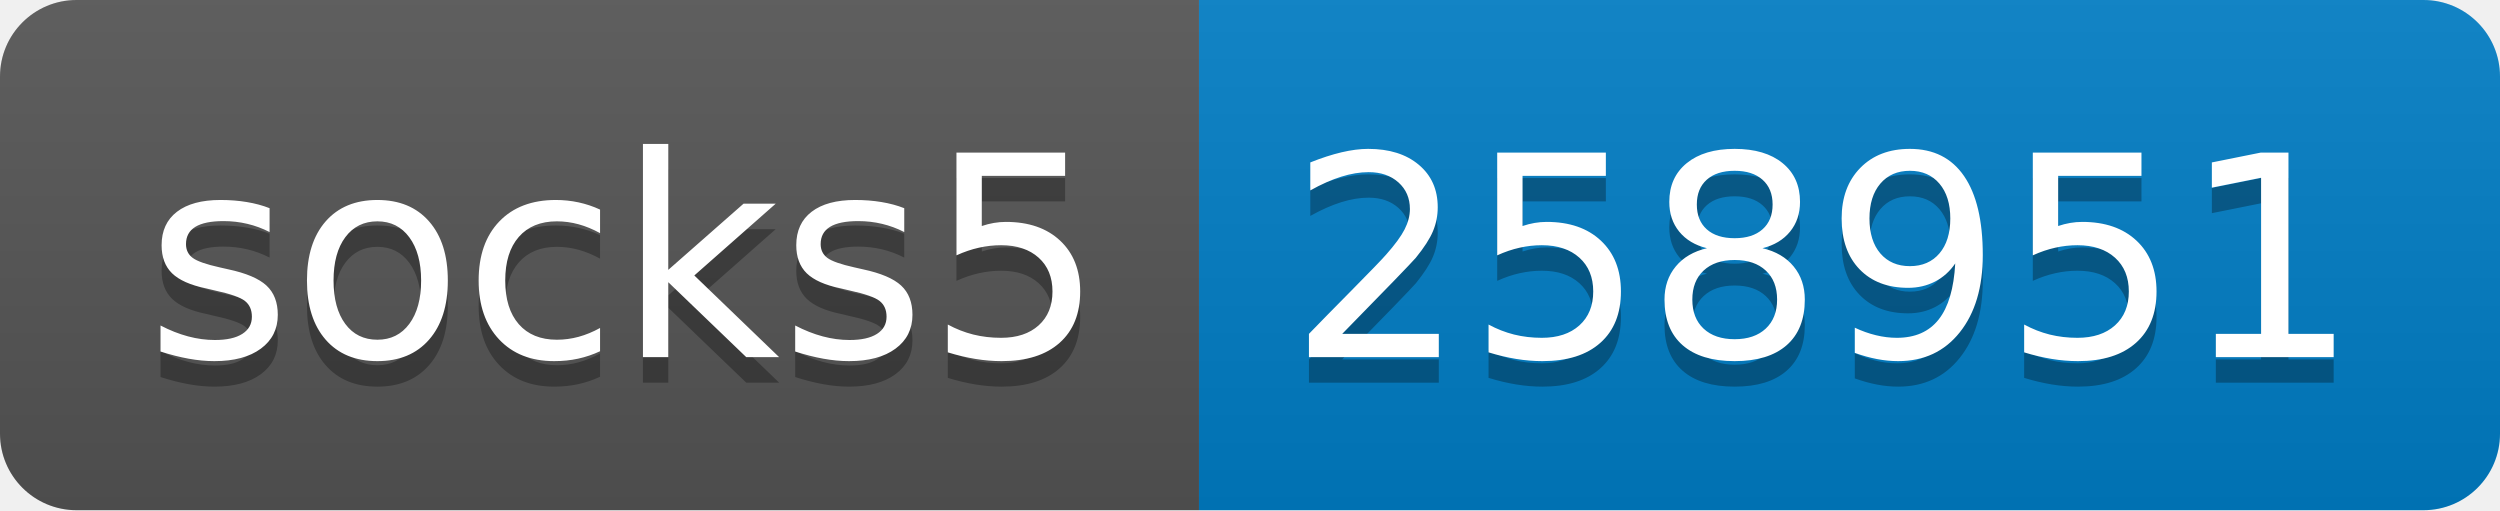
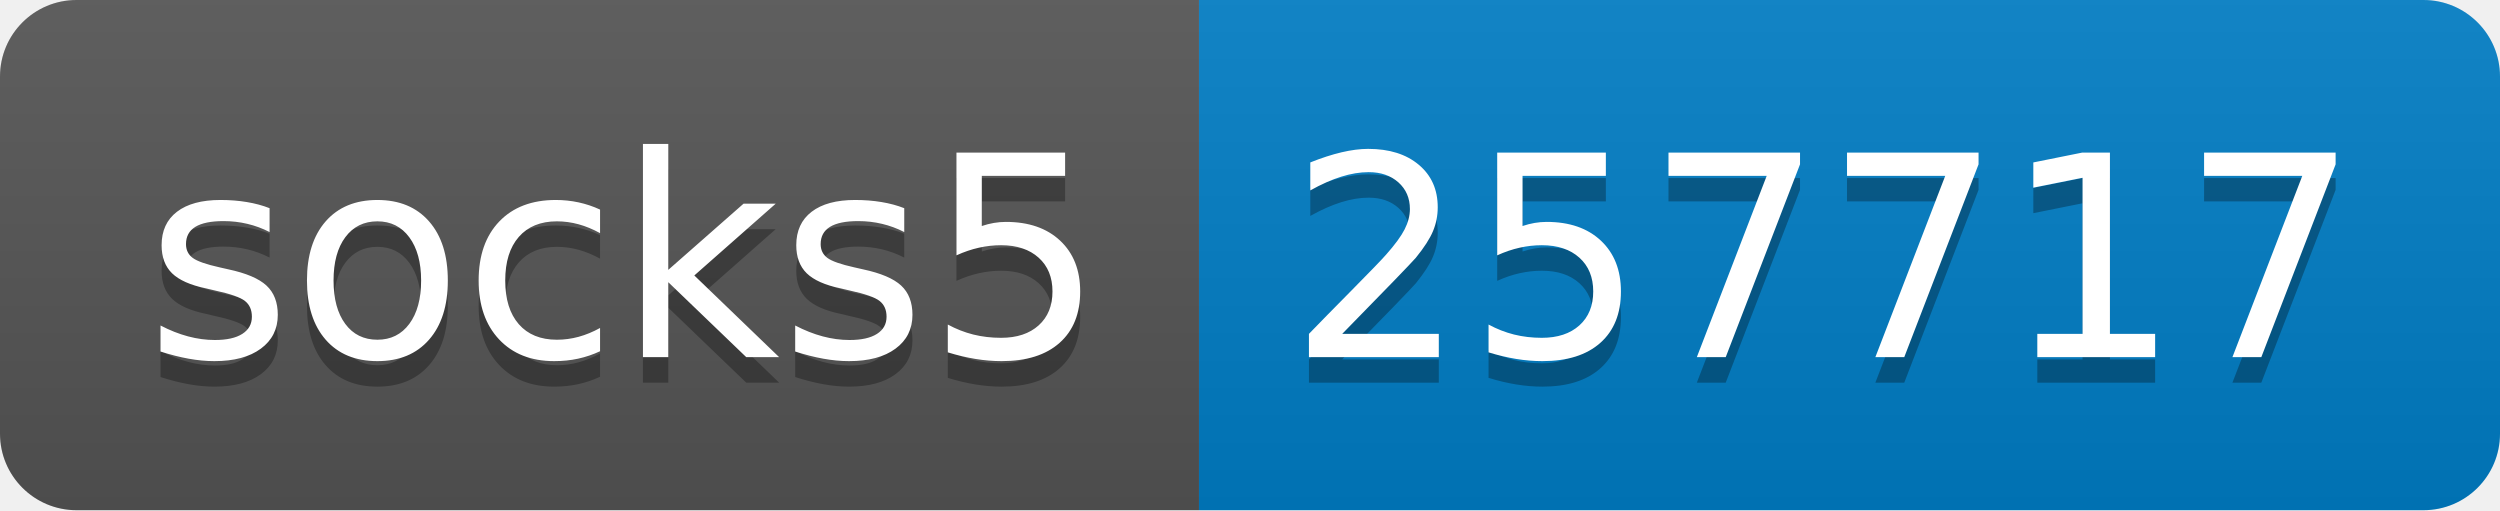
- <svg xmlns="http://www.w3.org/2000/svg" width="98" height="20" role="img" aria-label="socks5: 258951">
+ <svg xmlns="http://www.w3.org/2000/svg" width="98" height="20" role="img" aria-label="socks5: 257717">
  <linearGradient id="s" x2="0" y2="100%">
    <stop offset="0" stop-color="#bbb" stop-opacity=".1" />
    <stop offset="1" stop-opacity=".1" />
  </linearGradient>
  <clipPath id="r">
    <rect width="98" height="20" rx="3" fill="#fff" />
  </clipPath>
  <g clip-path="url(#r)">
    <rect width="47" height="20" fill="#555" />
    <rect x="47" width="51" height="20" fill="#007ec6" />
    <rect width="98" height="20" fill="url(#s)" />
  </g>
  <g fill="#fff" text-anchor="middle" font-family="Verdana,Geneva,DejaVu Sans,sans-serif" text-rendering="geometricPrecision" font-size="110">
    <text aria-hidden="true" x="245" y="150" fill="#010101" fill-opacity=".3" transform="scale(.1)" textLength="370">socks5</text>
    <text x="245" y="140" transform="scale(.1)" fill="#fff" textLength="370">socks5</text>
-     <text aria-hidden="true" x="715" y="150" fill="#010101" fill-opacity=".3" transform="scale(.1)" textLength="410">258951</text>
-     <text x="715" y="140" transform="scale(.1)" fill="#fff" textLength="410">258951</text>
+     <text aria-hidden="true" x="715" y="150" fill="#010101" fill-opacity=".3" transform="scale(.1)" textLength="410">257717</text>
+     <text x="715" y="140" transform="scale(.1)" fill="#fff" textLength="410">257717</text>
  </g>
</svg>
